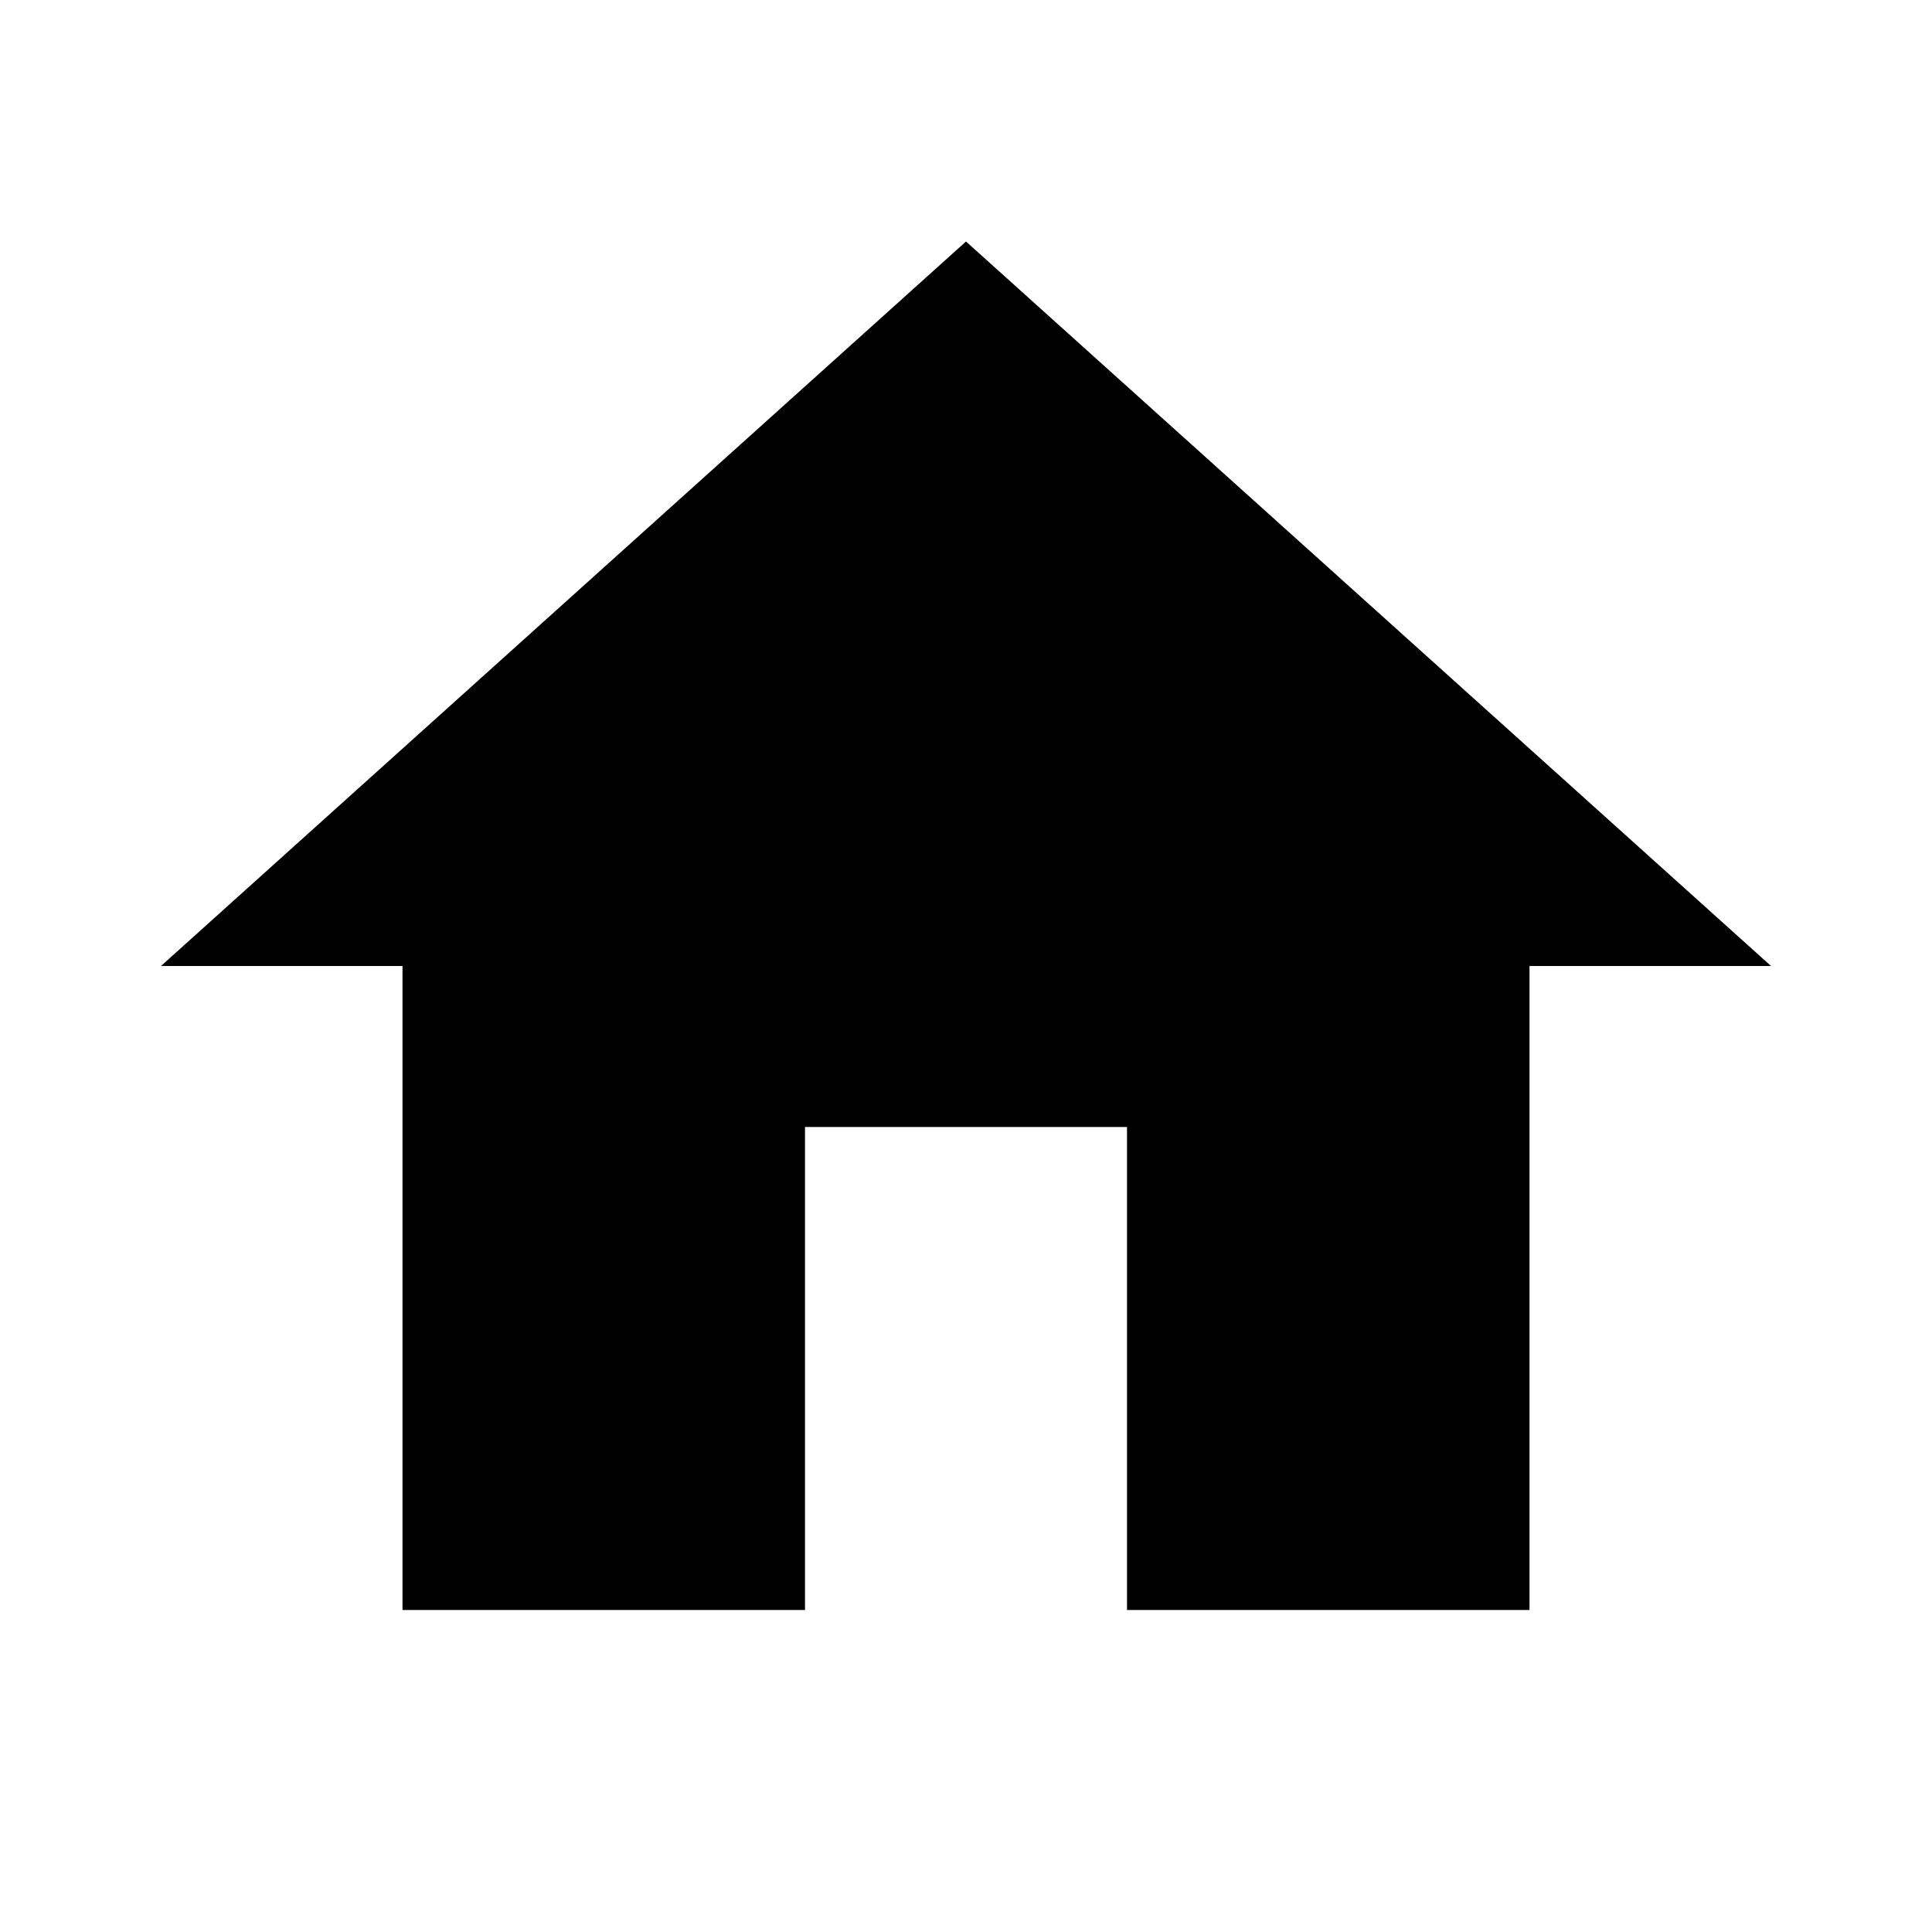
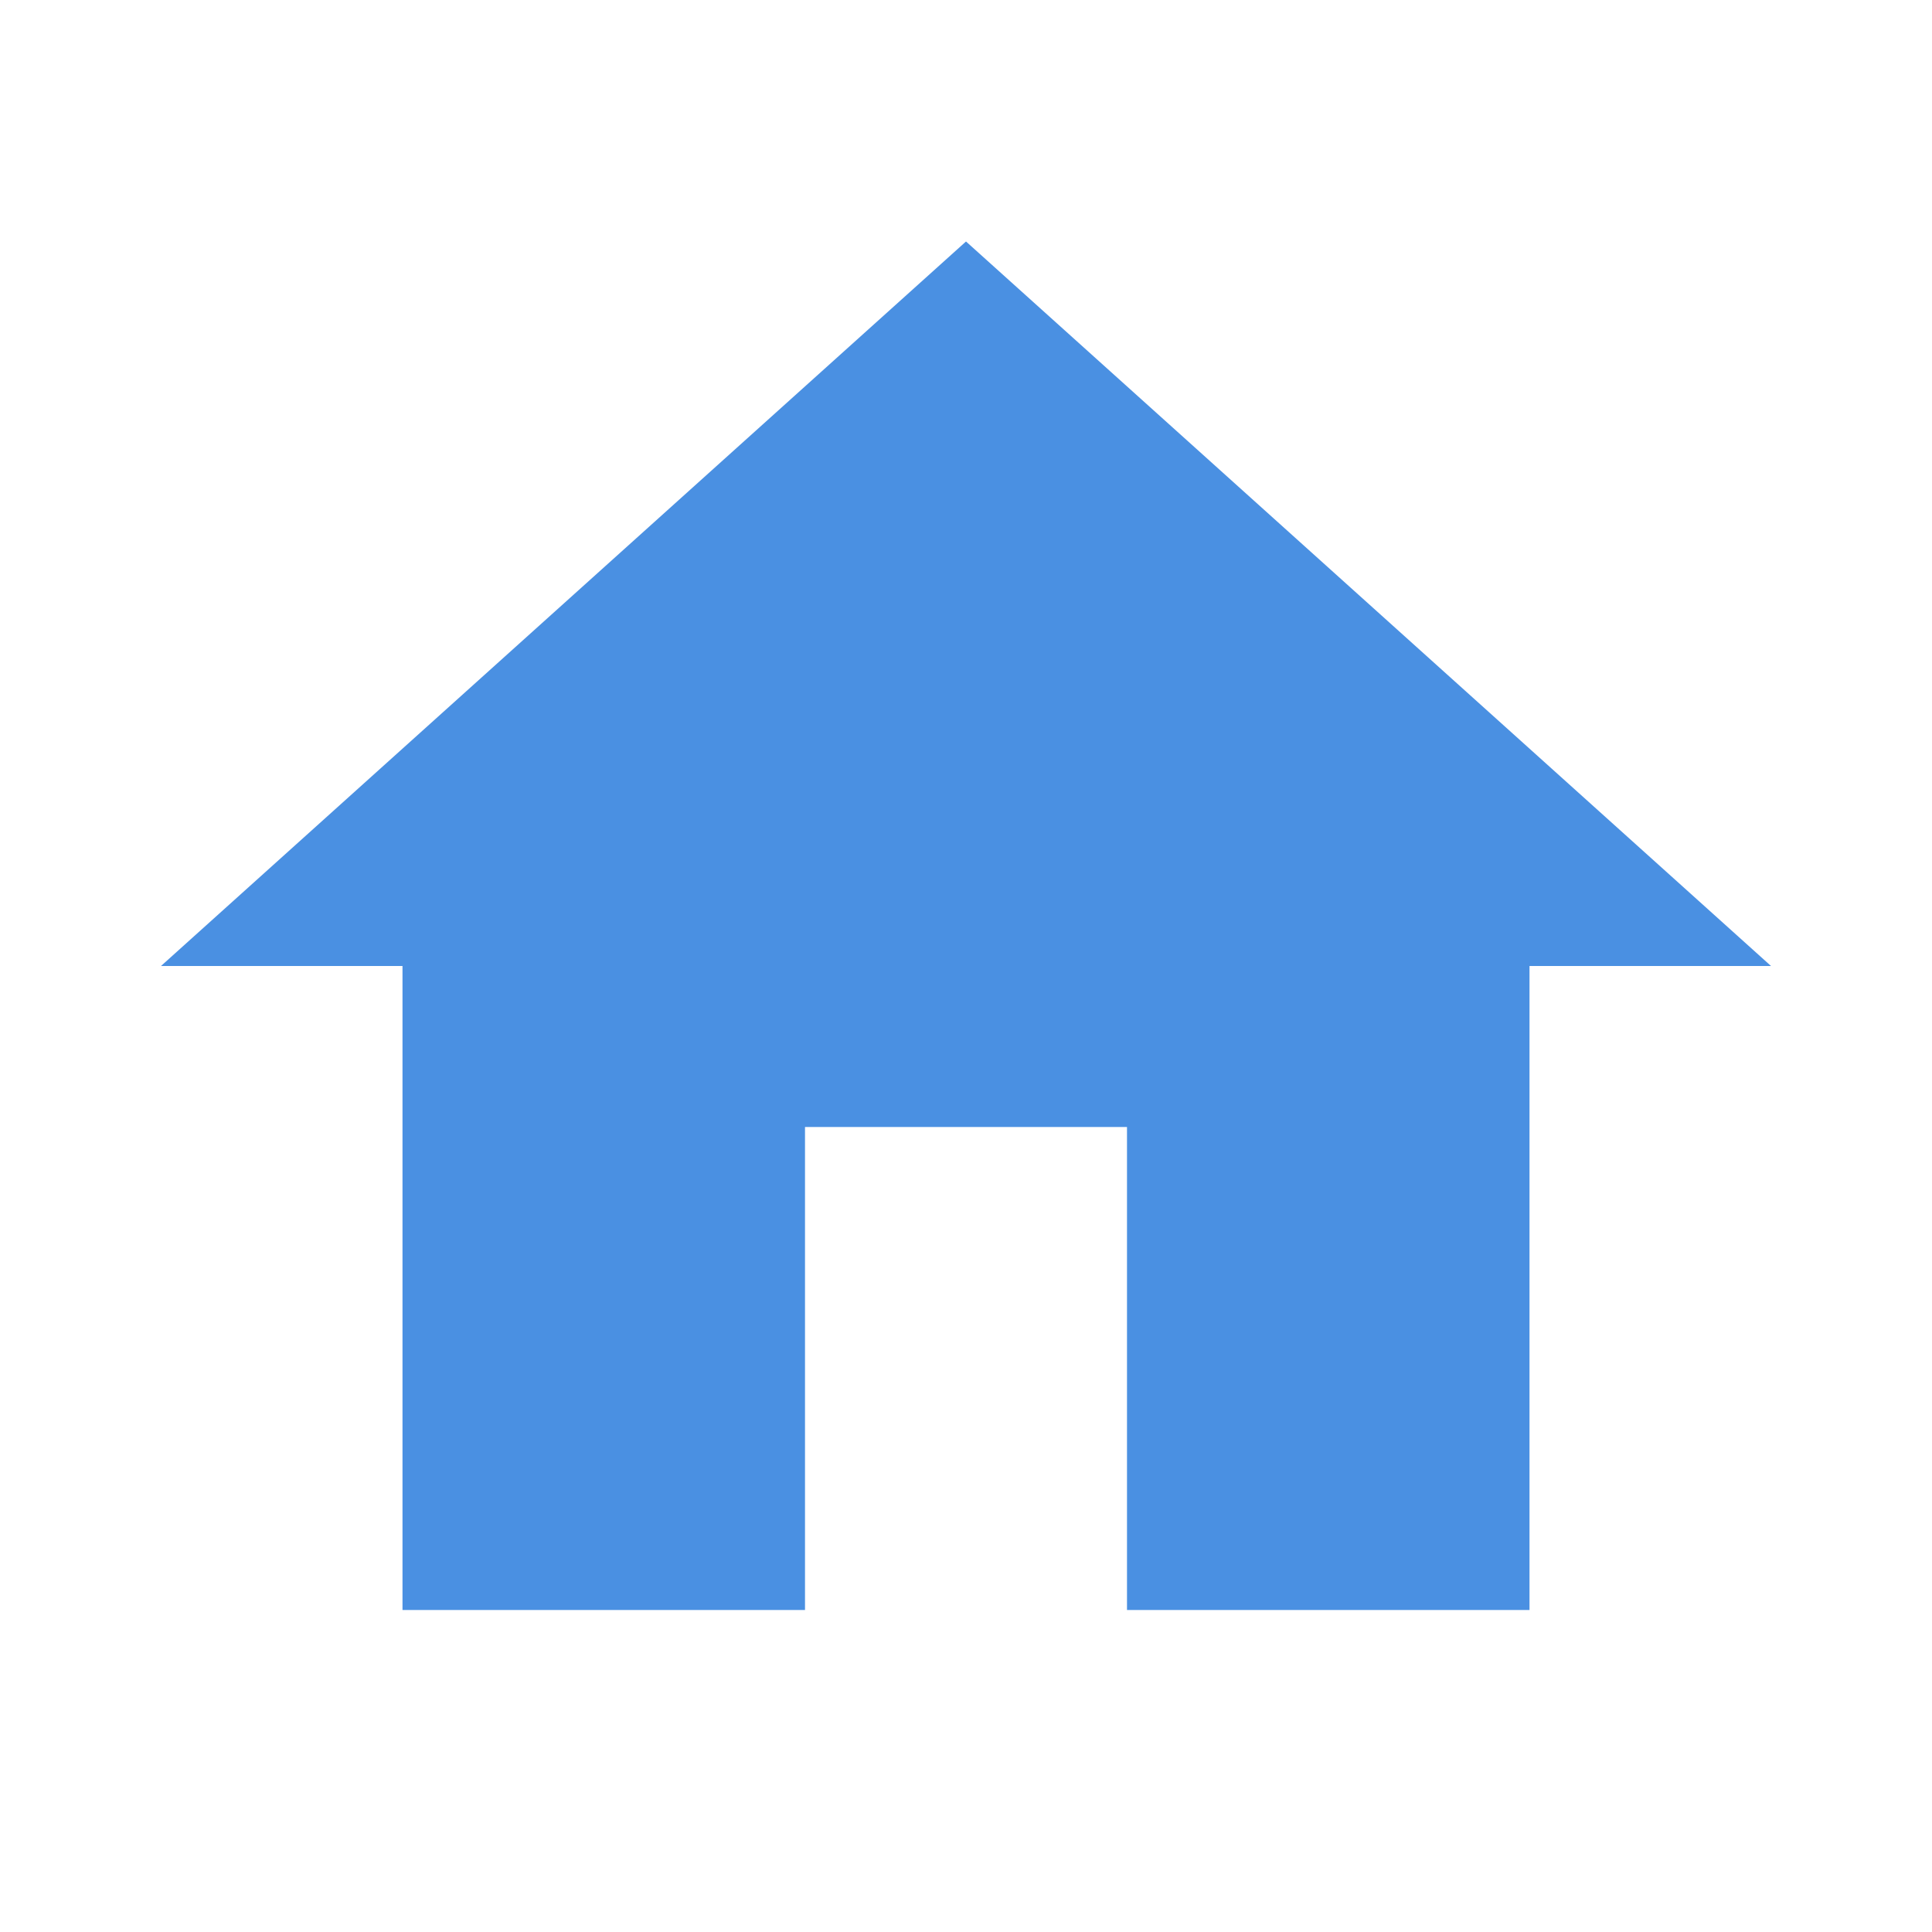
<svg xmlns="http://www.w3.org/2000/svg" width="32" height="32" viewBox="0 0 24 24">
-   <path fill="currentColor" d="M10 20v-6h4v6h5v-8h3L12 3L2 12h3v8z" />
+   <path fill="#4a90e2" d="M10 20v-6h4v6h5v-8h3L12 3L2 12h3v8z" />
</svg>
